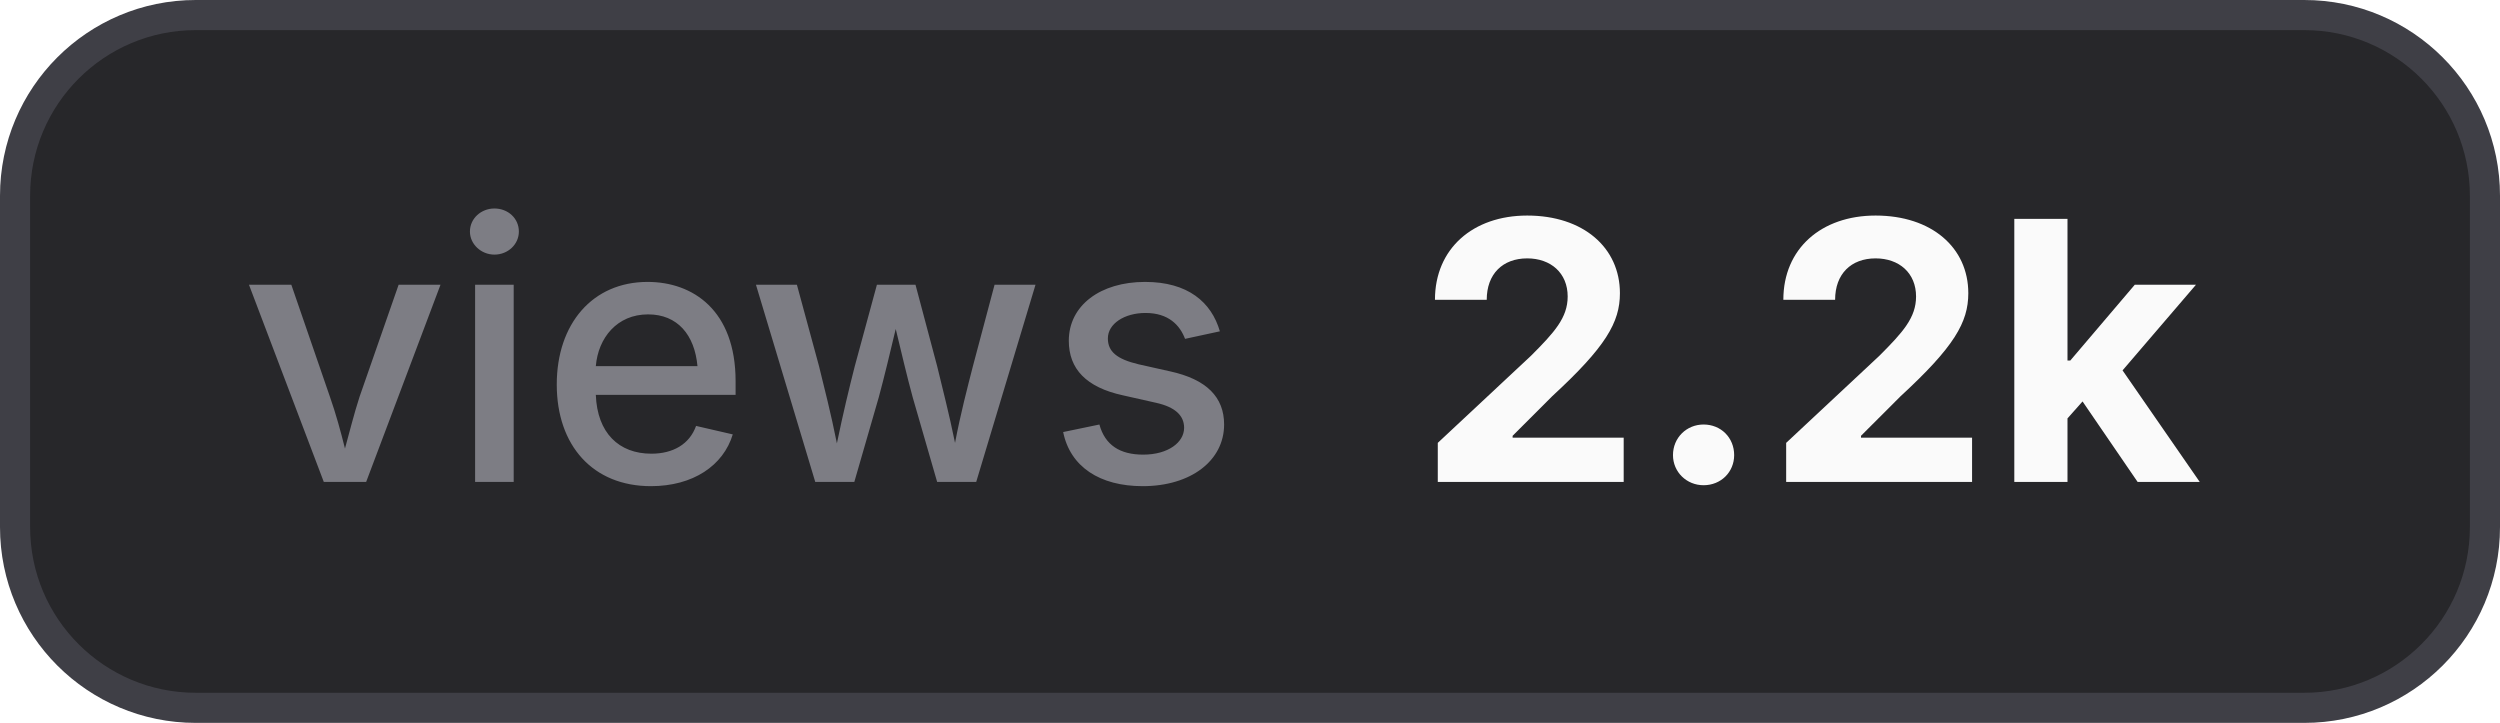
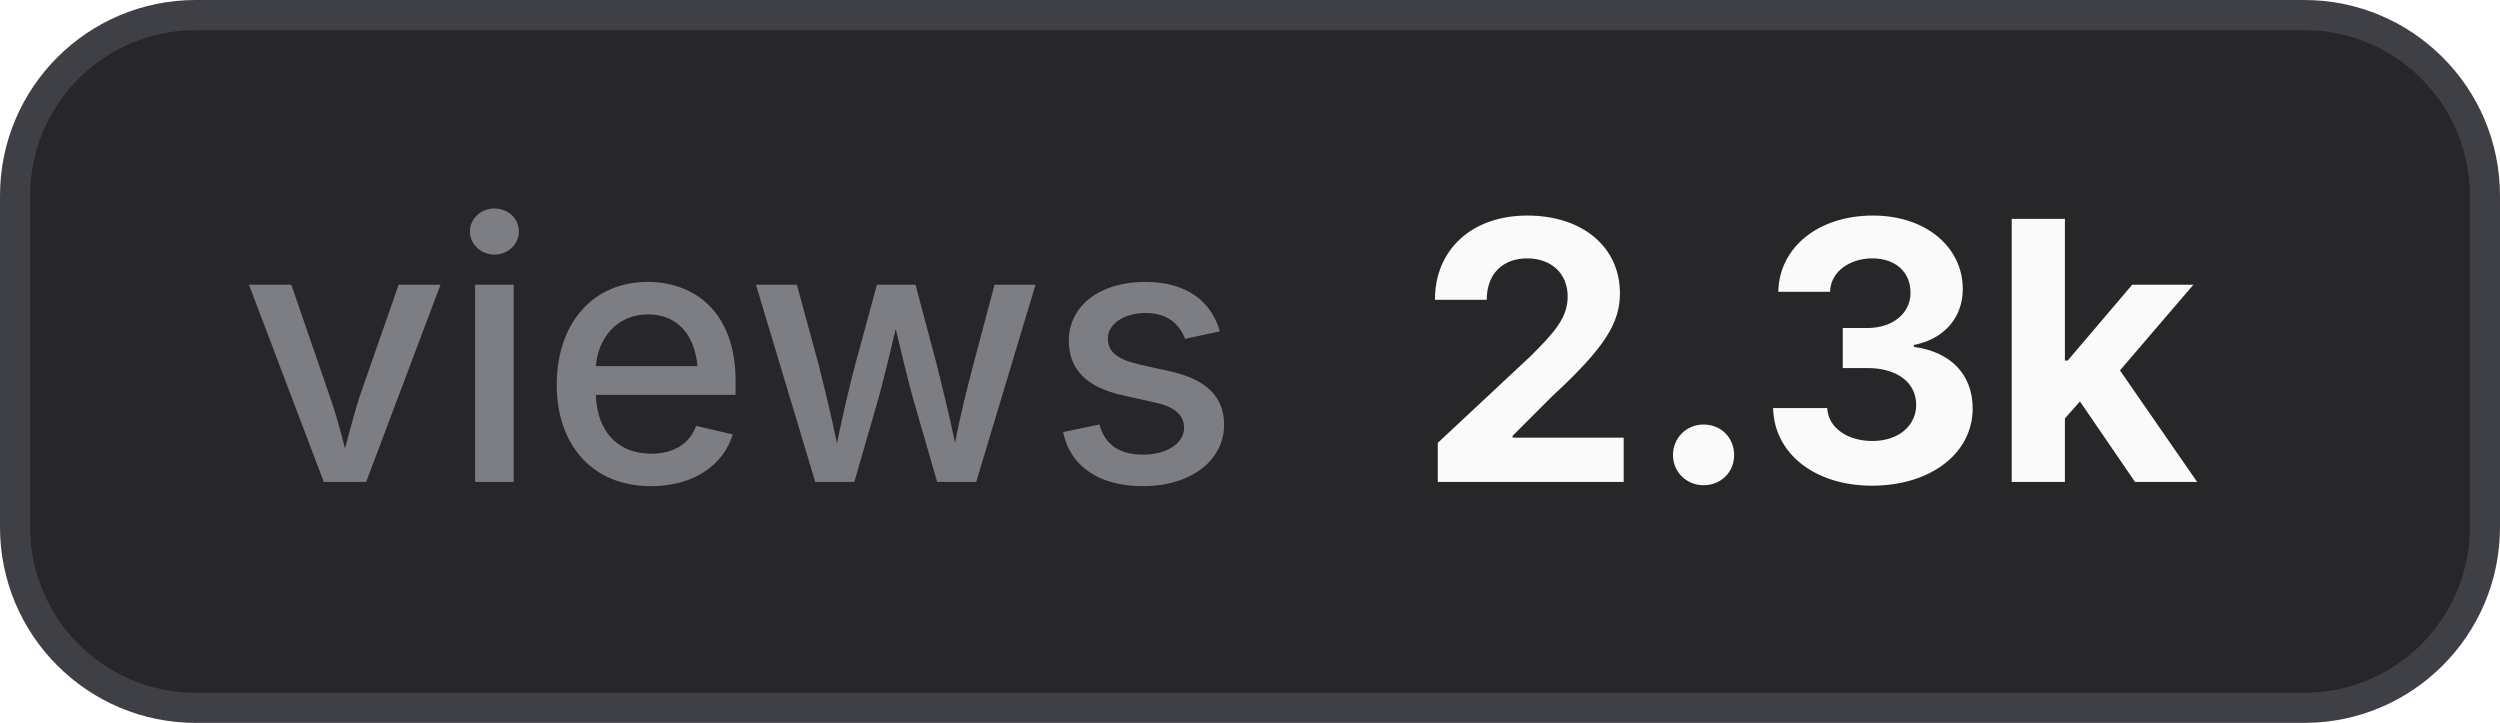
- <svg xmlns="http://www.w3.org/2000/svg" width="83" height="24" viewBox="0 0 83 24" role="img" aria-label="views: 2.2k">
+ <svg xmlns="http://www.w3.org/2000/svg" width="83" height="24" viewBox="0 0 83 24" role="img" aria-label="views: 2.3k">
  <style>
    .bg { fill: #27272a; stroke: #3f3f46; }
    .border { stroke: #3f3f46; }
    .label { fill: #a1a1aa; fill-opacity: 0.7; }
    .value { fill: #fafafa; }
    .icon { color: #fafafa; }
    @media (prefers-color-scheme: light) {
      .bg { fill: #f4f4f5; stroke: #d4d4d8; }
      .border { stroke: #d4d4d8; }
      .label { fill: #71717a; }
      .value { fill: #18181b; }
      .icon { color: #18181b; }
    }
  </style>
  <rect class="bg" x="0.5" y="0.5" width="82" height="23" rx="6" stroke-width="1" />
  <text class="label" x="8" y="16" font-family="Inter,ui-sans-serif,system-ui,-apple-system,BlinkMacSystemFont,Segoe UI,sans-serif" font-size="12" font-weight="500">views</text>
-   <text class="value" x="47" y="16" font-family="Inter,ui-sans-serif,system-ui,-apple-system,BlinkMacSystemFont,Segoe UI,sans-serif" font-size="12" font-weight="700">2.2k</text>
+   <text class="value" x="47" y="16" font-family="Inter,ui-sans-serif,system-ui,-apple-system,BlinkMacSystemFont,Segoe UI,sans-serif" font-size="12" font-weight="700">2.3k</text>
</svg>
